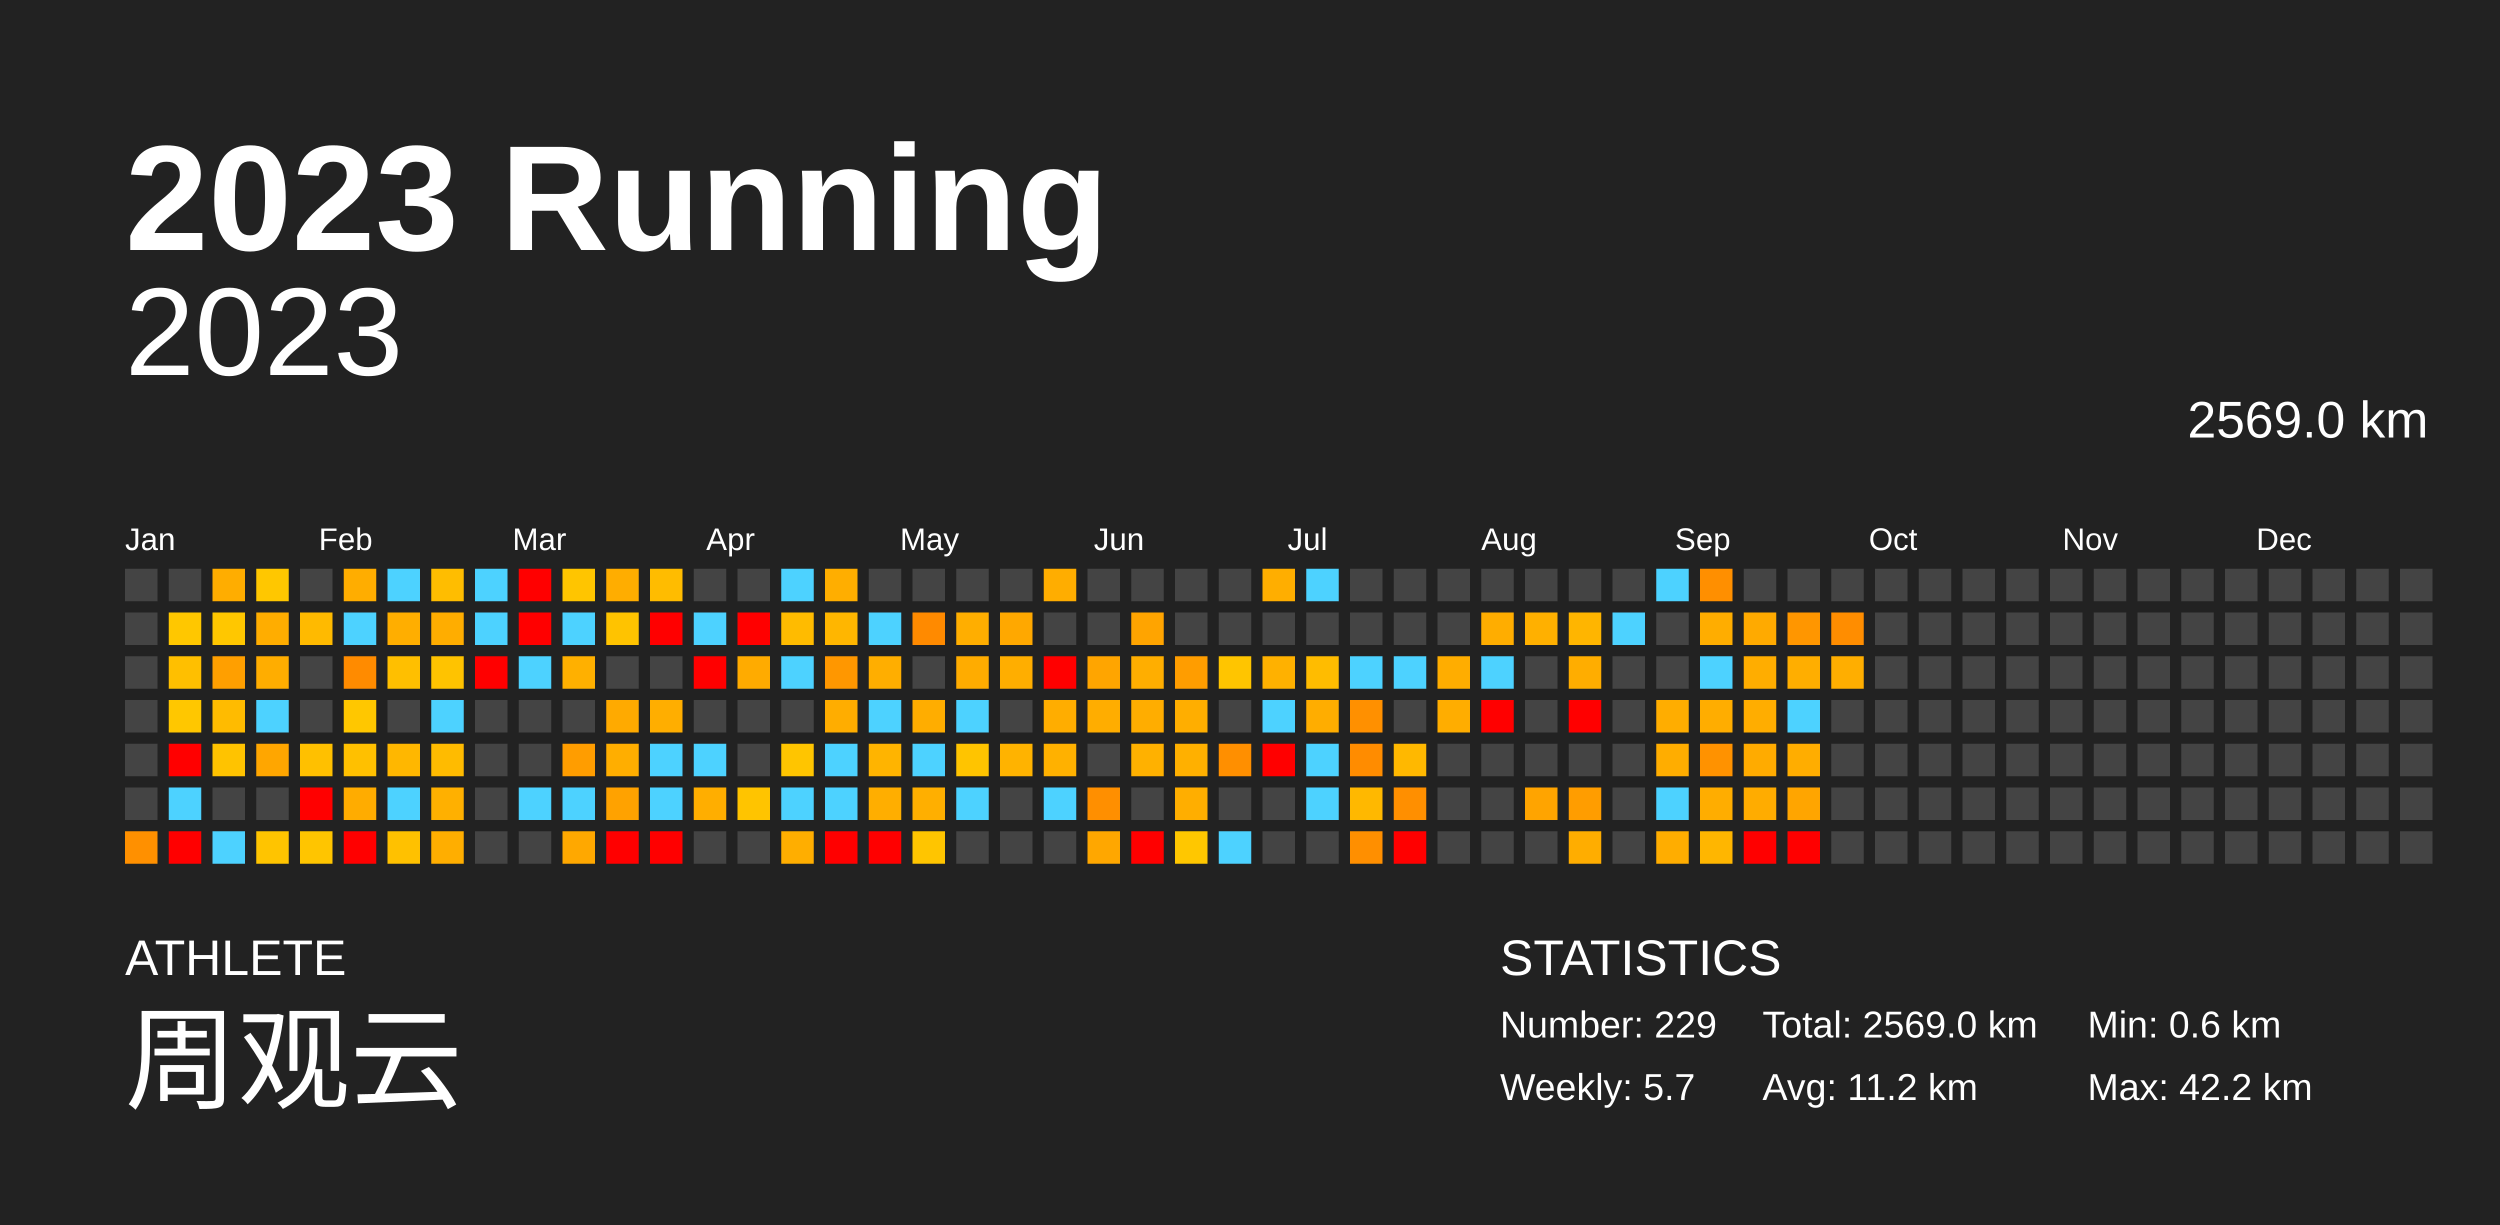
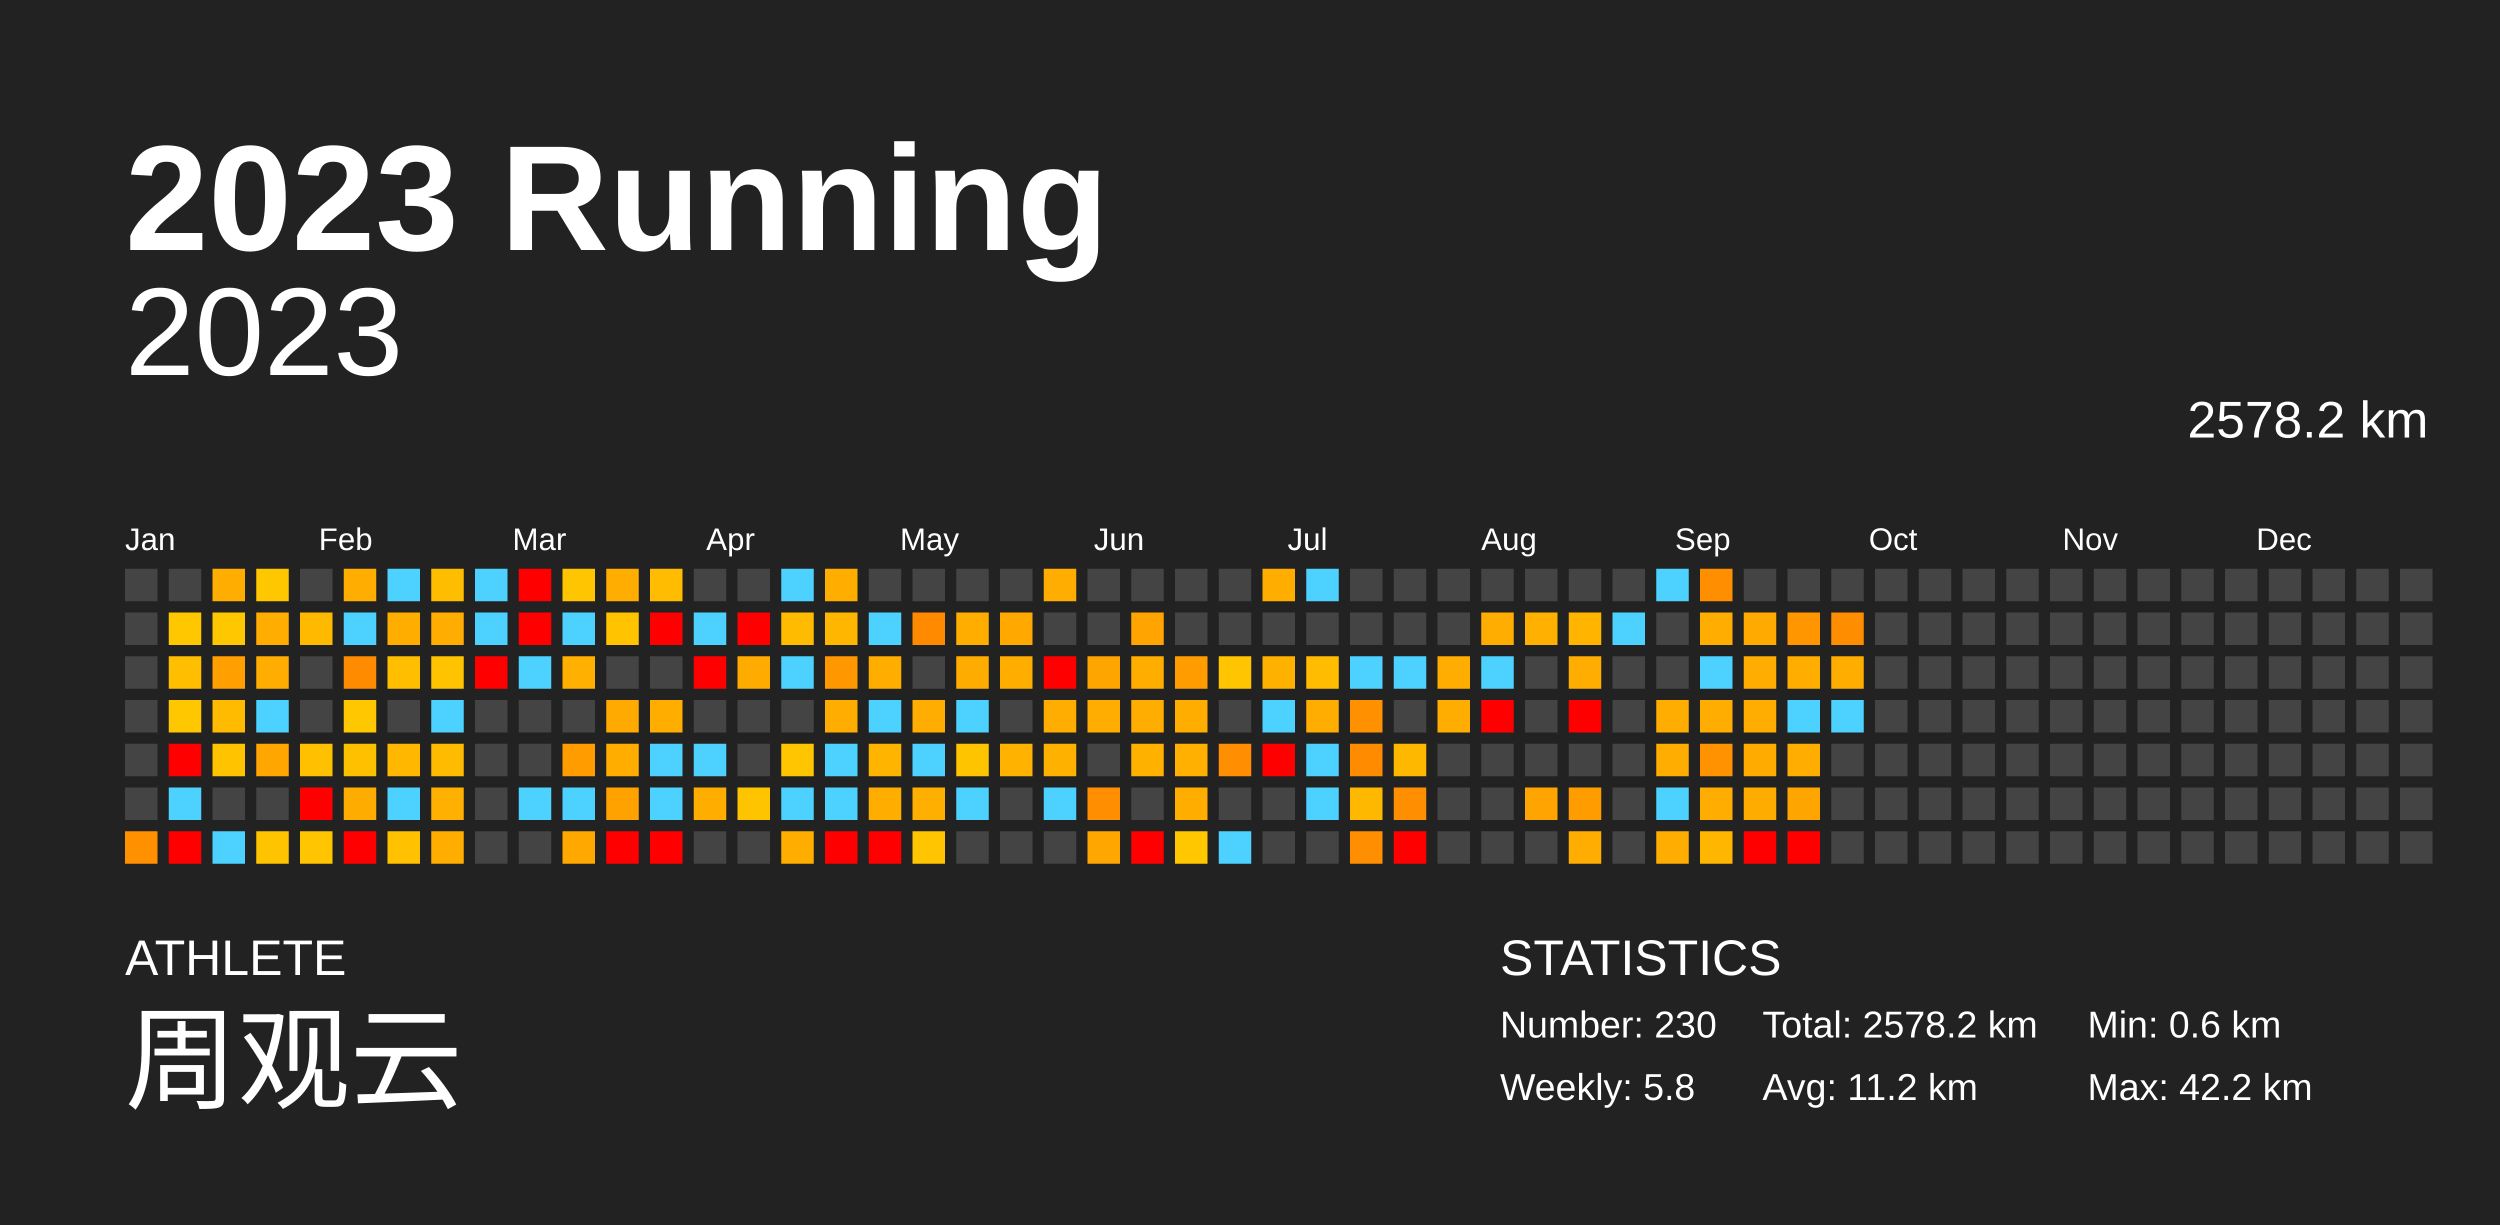
<svg xmlns="http://www.w3.org/2000/svg" baseProfile="full" height="98mm" version="1.1" viewBox="0,0,200,98" width="200mm">
  <defs />
  <rect fill="#222222" height="98" width="200" x="0" y="0" />
  <text fill="#FFFFFF" style="font-size:12px; font-family:Arial; font-weight:bold;" x="10" y="20">2023 Running</text>
  <text fill="#FFFFFF" style="font-size:4px; font-family:Arial" x="10" y="78">ATHLETE</text>
  <text fill="#FFFFFF" style="font-size:9px; font-family:Arial" x="10" y="88">周观云</text>
  <text fill="#FFFFFF" style="font-size:4px; font-family:Arial" x="120" y="78">STATISTICS</text>
-   <text fill="#FFFFFF" style="font-size:3px; font-family:Arial" x="120" y="83">Number: 229</text>
-   <text fill="#FFFFFF" style="font-size:3px; font-family:Arial" x="120" y="88">Weekly: 5.7</text>
-   <text fill="#FFFFFF" style="font-size:3px; font-family:Arial" x="141" y="83">Total: 2569.0 km</text>
+   <text fill="#FFFFFF" style="font-size:3px; font-family:Arial" x="120" y="83">Number: 230</text>
+   <text fill="#FFFFFF" style="font-size:3px; font-family:Arial" x="120" y="88">Weekly: 5.8</text>
+   <text fill="#FFFFFF" style="font-size:3px; font-family:Arial" x="141" y="83">Total: 2578.2 km</text>
  <text fill="#FFFFFF" style="font-size:3px; font-family:Arial" x="141" y="88">Avg: 11.2 km</text>
  <text fill="#FFFFFF" style="font-size:3px; font-family:Arial" x="167" y="83">Min: 0.6 km</text>
  <text fill="#FFFFFF" style="font-size:3px; font-family:Arial" x="167" y="88">Max: 42.2 km</text>
  <text alignment-baseline="hanging" fill="#FFFFFF" style="font-size:10.0px; font-family:Arial;" x="10" y="30">2023</text>
-   <text alignment-baseline="hanging" fill="#FFFFFF" style="font-size:4.125px; font-family:Arial;" x="175" y="35">2569.0 km</text>
+   <text alignment-baseline="hanging" fill="#FFFFFF" style="font-size:4.125px; font-family:Arial;" x="175" y="35">2578.2 km</text>
  <text fill="#FFFFFF" style="font-size:2.5px; font-family:Arial" x="10.0" y="44">Jan</text>
  <text fill="#FFFFFF" style="font-size:2.5px; font-family:Arial" x="25.5" y="44">Feb</text>
  <text fill="#FFFFFF" style="font-size:2.5px; font-family:Arial" x="41.0" y="44">Mar</text>
  <text fill="#FFFFFF" style="font-size:2.5px; font-family:Arial" x="56.5" y="44">Apr</text>
  <text fill="#FFFFFF" style="font-size:2.5px; font-family:Arial" x="72.0" y="44">May</text>
  <text fill="#FFFFFF" style="font-size:2.5px; font-family:Arial" x="87.5" y="44">Jun</text>
  <text fill="#FFFFFF" style="font-size:2.5px; font-family:Arial" x="103.0" y="44">Jul</text>
  <text fill="#FFFFFF" style="font-size:2.5px; font-family:Arial" x="118.5" y="44">Aug</text>
  <text fill="#FFFFFF" style="font-size:2.5px; font-family:Arial" x="134.0" y="44">Sep</text>
  <text fill="#FFFFFF" style="font-size:2.5px; font-family:Arial" x="149.5" y="44">Oct</text>
  <text fill="#FFFFFF" style="font-size:2.5px; font-family:Arial" x="165.0" y="44">Nov</text>
  <text fill="#FFFFFF" style="font-size:2.5px; font-family:Arial" x="180.5" y="44">Dec</text>
  <rect fill="#444444" height="2.6" width="2.6" x="10.0" y="45.5" />
  <rect fill="#444444" height="2.6" width="2.6" x="10.0" y="49.0" />
  <rect fill="#444444" height="2.6" width="2.6" x="10.0" y="52.5" />
  <rect fill="#444444" height="2.6" width="2.6" x="10.0" y="56.0" />
  <rect fill="#444444" height="2.6" width="2.6" x="10.0" y="59.5" />
  <rect fill="#444444" height="2.6" width="2.6" x="10.0" y="63.0" />
  <rect fill="#ff9000" height="2.6" width="2.6" x="10.0" y="66.5" />
  <rect fill="#444444" height="2.6" width="2.6" x="13.5" y="45.5" />
  <rect fill="#ffc700" height="2.6" width="2.6" x="13.5" y="49.0" />
  <rect fill="#ffbf00" height="2.6" width="2.6" x="13.5" y="52.5" />
  <rect fill="#ffc700" height="2.6" width="2.6" x="13.5" y="56.0" />
  <rect fill="red" height="2.6" width="2.6" x="13.5" y="59.5" />
  <rect fill="#4dd2ff" height="2.6" width="2.6" x="13.5" y="63.0" />
  <rect fill="red" height="2.6" width="2.6" x="13.5" y="66.5" />
  <rect fill="#ffad00" height="2.6" width="2.6" x="17.0" y="45.5" />
  <rect fill="#ffc700" height="2.6" width="2.6" x="17.0" y="49.0" />
  <rect fill="#ff9f00" height="2.6" width="2.6" x="17.0" y="52.5" />
  <rect fill="#ffbb00" height="2.6" width="2.6" x="17.0" y="56.0" />
  <rect fill="#ffc300" height="2.6" width="2.6" x="17.0" y="59.5" />
  <rect fill="#444444" height="2.6" width="2.6" x="17.0" y="63.0" />
  <rect fill="#4dd2ff" height="2.6" width="2.6" x="17.0" y="66.5" />
  <rect fill="#ffc700" height="2.6" width="2.6" x="20.5" y="45.5" />
  <rect fill="#ffad00" height="2.6" width="2.6" x="20.5" y="49.0" />
  <rect fill="#ffad00" height="2.6" width="2.6" x="20.5" y="52.5" />
  <rect fill="#4dd2ff" height="2.6" width="2.6" x="20.5" y="56.0" />
  <rect fill="#ffa600" height="2.6" width="2.6" x="20.5" y="59.5" />
  <rect fill="#444444" height="2.6" width="2.6" x="20.5" y="63.0" />
  <rect fill="#ffc400" height="2.6" width="2.6" x="20.5" y="66.5" />
  <rect fill="#444444" height="2.6" width="2.6" x="24.0" y="45.5" />
  <rect fill="#ffba00" height="2.6" width="2.6" x="24.0" y="49.0" />
  <rect fill="#444444" height="2.6" width="2.6" x="24.0" y="52.5" />
  <rect fill="#444444" height="2.6" width="2.6" x="24.0" y="56.0" />
  <rect fill="#ffc000" height="2.6" width="2.6" x="24.0" y="59.5" />
  <rect fill="red" height="2.6" width="2.6" x="24.0" y="63.0" />
  <rect fill="#ffc500" height="2.6" width="2.6" x="24.0" y="66.5" />
  <rect fill="#ffad00" height="2.6" width="2.6" x="27.5" y="45.5" />
  <rect fill="#4dd2ff" height="2.6" width="2.6" x="27.5" y="49.0" />
  <rect fill="#ff8b00" height="2.6" width="2.6" x="27.5" y="52.5" />
  <rect fill="#ffc700" height="2.6" width="2.6" x="27.5" y="56.0" />
  <rect fill="#ffc000" height="2.6" width="2.6" x="27.5" y="59.5" />
  <rect fill="#ffac00" height="2.6" width="2.6" x="27.5" y="63.0" />
  <rect fill="red" height="2.6" width="2.6" x="27.5" y="66.5" />
  <rect fill="#4dd2ff" height="2.6" width="2.6" x="31.0" y="45.5" />
  <rect fill="#ffae00" height="2.6" width="2.6" x="31.0" y="49.0" />
  <rect fill="#ffbf00" height="2.6" width="2.6" x="31.0" y="52.5" />
  <rect fill="#444444" height="2.6" width="2.6" x="31.0" y="56.0" />
  <rect fill="#ffb700" height="2.6" width="2.6" x="31.0" y="59.5" />
  <rect fill="#4dd2ff" height="2.6" width="2.6" x="31.0" y="63.0" />
  <rect fill="#ffc100" height="2.6" width="2.6" x="31.0" y="66.5" />
  <rect fill="#ffbd00" height="2.6" width="2.6" x="34.5" y="45.5" />
  <rect fill="#ffad00" height="2.6" width="2.6" x="34.5" y="49.0" />
  <rect fill="#ffc300" height="2.6" width="2.6" x="34.5" y="52.5" />
  <rect fill="#4dd2ff" height="2.6" width="2.6" x="34.5" y="56.0" />
  <rect fill="#ffbb00" height="2.6" width="2.6" x="34.5" y="59.5" />
  <rect fill="#ffb000" height="2.6" width="2.6" x="34.5" y="63.0" />
  <rect fill="#ffae00" height="2.6" width="2.6" x="34.5" y="66.5" />
  <rect fill="#4dd2ff" height="2.6" width="2.6" x="38.0" y="45.5" />
  <rect fill="#4dd2ff" height="2.6" width="2.6" x="38.0" y="49.0" />
  <rect fill="red" height="2.6" width="2.6" x="38.0" y="52.5" />
  <rect fill="#444444" height="2.6" width="2.6" x="38.0" y="56.0" />
  <rect fill="#444444" height="2.6" width="2.6" x="38.0" y="59.5" />
  <rect fill="#444444" height="2.6" width="2.6" x="38.0" y="63.0" />
  <rect fill="#444444" height="2.6" width="2.6" x="38.0" y="66.5" />
  <rect fill="red" height="2.6" width="2.6" x="41.5" y="45.5" />
  <rect fill="red" height="2.6" width="2.6" x="41.5" y="49.0" />
  <rect fill="#4dd2ff" height="2.6" width="2.6" x="41.5" y="52.5" />
  <rect fill="#444444" height="2.6" width="2.6" x="41.5" y="56.0" />
  <rect fill="#444444" height="2.6" width="2.6" x="41.5" y="59.5" />
  <rect fill="#4dd2ff" height="2.6" width="2.6" x="41.5" y="63.0" />
  <rect fill="#444444" height="2.6" width="2.6" x="41.5" y="66.5" />
  <rect fill="#ffc500" height="2.6" width="2.6" x="45.0" y="45.5" />
  <rect fill="#4dd2ff" height="2.6" width="2.6" x="45.0" y="49.0" />
  <rect fill="#ffb000" height="2.6" width="2.6" x="45.0" y="52.5" />
  <rect fill="#444444" height="2.6" width="2.6" x="45.0" y="56.0" />
  <rect fill="#ff9d00" height="2.6" width="2.6" x="45.0" y="59.5" />
  <rect fill="#4dd2ff" height="2.6" width="2.6" x="45.0" y="63.0" />
  <rect fill="#ffa800" height="2.6" width="2.6" x="45.0" y="66.5" />
  <rect fill="#ffad00" height="2.6" width="2.6" x="48.5" y="45.5" />
  <rect fill="#ffc300" height="2.6" width="2.6" x="48.5" y="49.0" />
  <rect fill="#444444" height="2.6" width="2.6" x="48.5" y="52.5" />
  <rect fill="#ffaa00" height="2.6" width="2.6" x="48.5" y="56.0" />
  <rect fill="#ffae00" height="2.6" width="2.6" x="48.5" y="59.5" />
  <rect fill="#ffa200" height="2.6" width="2.6" x="48.5" y="63.0" />
  <rect fill="red" height="2.6" width="2.6" x="48.5" y="66.5" />
  <rect fill="#ffbc00" height="2.6" width="2.6" x="52.0" y="45.5" />
  <rect fill="red" height="2.6" width="2.6" x="52.0" y="49.0" />
  <rect fill="#444444" height="2.6" width="2.6" x="52.0" y="52.5" />
  <rect fill="#ffae00" height="2.6" width="2.6" x="52.0" y="56.0" />
  <rect fill="#4dd2ff" height="2.6" width="2.6" x="52.0" y="59.5" />
  <rect fill="#4dd2ff" height="2.6" width="2.6" x="52.0" y="63.0" />
  <rect fill="red" height="2.6" width="2.6" x="52.0" y="66.5" />
  <rect fill="#444444" height="2.6" width="2.6" x="55.5" y="45.5" />
  <rect fill="#4dd2ff" height="2.6" width="2.6" x="55.5" y="49.0" />
  <rect fill="red" height="2.6" width="2.6" x="55.5" y="52.5" />
  <rect fill="#444444" height="2.6" width="2.6" x="55.5" y="56.0" />
  <rect fill="#4dd2ff" height="2.6" width="2.6" x="55.5" y="59.5" />
  <rect fill="#ffae00" height="2.6" width="2.6" x="55.5" y="63.0" />
  <rect fill="#444444" height="2.6" width="2.6" x="55.5" y="66.5" />
  <rect fill="#444444" height="2.6" width="2.6" x="59.0" y="45.5" />
  <rect fill="red" height="2.6" width="2.6" x="59.0" y="49.0" />
  <rect fill="#ffab00" height="2.6" width="2.6" x="59.0" y="52.5" />
  <rect fill="#444444" height="2.6" width="2.6" x="59.0" y="56.0" />
  <rect fill="#444444" height="2.6" width="2.6" x="59.0" y="59.5" />
  <rect fill="#ffc400" height="2.6" width="2.6" x="59.0" y="63.0" />
  <rect fill="#444444" height="2.6" width="2.6" x="59.0" y="66.5" />
  <rect fill="#4dd2ff" height="2.6" width="2.6" x="62.5" y="45.5" />
  <rect fill="#ffbb00" height="2.6" width="2.6" x="62.5" y="49.0" />
  <rect fill="#4dd2ff" height="2.6" width="2.6" x="62.5" y="52.5" />
  <rect fill="#444444" height="2.6" width="2.6" x="62.5" y="56.0" />
  <rect fill="#ffc500" height="2.6" width="2.6" x="62.5" y="59.5" />
  <rect fill="#4dd2ff" height="2.6" width="2.6" x="62.5" y="63.0" />
  <rect fill="#ffae00" height="2.6" width="2.6" x="62.5" y="66.5" />
  <rect fill="#ffae00" height="2.6" width="2.6" x="66.0" y="45.5" />
  <rect fill="#ffb600" height="2.6" width="2.6" x="66.0" y="49.0" />
  <rect fill="#ff9700" height="2.6" width="2.6" x="66.0" y="52.5" />
  <rect fill="#ffad00" height="2.6" width="2.6" x="66.0" y="56.0" />
  <rect fill="#4dd2ff" height="2.6" width="2.6" x="66.0" y="59.5" />
  <rect fill="#4dd2ff" height="2.6" width="2.6" x="66.0" y="63.0" />
  <rect fill="red" height="2.6" width="2.6" x="66.0" y="66.5" />
  <rect fill="#444444" height="2.6" width="2.6" x="69.5" y="45.5" />
  <rect fill="#4dd2ff" height="2.6" width="2.6" x="69.5" y="49.0" />
  <rect fill="#ffae00" height="2.6" width="2.6" x="69.5" y="52.5" />
  <rect fill="#4dd2ff" height="2.6" width="2.6" x="69.5" y="56.0" />
  <rect fill="#ffb400" height="2.6" width="2.6" x="69.5" y="59.5" />
  <rect fill="#ffae00" height="2.6" width="2.6" x="69.5" y="63.0" />
  <rect fill="red" height="2.6" width="2.6" x="69.5" y="66.5" />
  <rect fill="#444444" height="2.6" width="2.6" x="73.0" y="45.5" />
  <rect fill="#ff8a00" height="2.6" width="2.6" x="73.0" y="49.0" />
  <rect fill="#444444" height="2.6" width="2.6" x="73.0" y="52.5" />
  <rect fill="#ffad00" height="2.6" width="2.6" x="73.0" y="56.0" />
  <rect fill="#4dd2ff" height="2.6" width="2.6" x="73.0" y="59.5" />
  <rect fill="#ffaf00" height="2.6" width="2.6" x="73.0" y="63.0" />
  <rect fill="#ffc500" height="2.6" width="2.6" x="73.0" y="66.5" />
  <rect fill="#444444" height="2.6" width="2.6" x="76.5" y="45.5" />
  <rect fill="#ffae00" height="2.6" width="2.6" x="76.5" y="49.0" />
  <rect fill="#ffac00" height="2.6" width="2.6" x="76.5" y="52.5" />
  <rect fill="#4dd2ff" height="2.6" width="2.6" x="76.5" y="56.0" />
  <rect fill="#ffc400" height="2.6" width="2.6" x="76.5" y="59.5" />
  <rect fill="#4dd2ff" height="2.6" width="2.6" x="76.5" y="63.0" />
  <rect fill="#444444" height="2.6" width="2.6" x="76.5" y="66.5" />
  <rect fill="#444444" height="2.6" width="2.6" x="80.0" y="45.5" />
  <rect fill="#ffa800" height="2.6" width="2.6" x="80.0" y="49.0" />
  <rect fill="#ffae00" height="2.6" width="2.6" x="80.0" y="52.5" />
  <rect fill="#444444" height="2.6" width="2.6" x="80.0" y="56.0" />
  <rect fill="#ffb300" height="2.6" width="2.6" x="80.0" y="59.5" />
  <rect fill="#444444" height="2.6" width="2.6" x="80.0" y="63.0" />
  <rect fill="#444444" height="2.6" width="2.6" x="80.0" y="66.5" />
  <rect fill="#ffad00" height="2.6" width="2.6" x="83.5" y="45.5" />
  <rect fill="#444444" height="2.6" width="2.6" x="83.5" y="49.0" />
  <rect fill="red" height="2.6" width="2.6" x="83.5" y="52.5" />
  <rect fill="#ffad00" height="2.6" width="2.6" x="83.5" y="56.0" />
  <rect fill="#ffb100" height="2.6" width="2.6" x="83.5" y="59.5" />
  <rect fill="#4dd2ff" height="2.6" width="2.6" x="83.5" y="63.0" />
  <rect fill="#444444" height="2.6" width="2.6" x="83.5" y="66.5" />
  <rect fill="#444444" height="2.6" width="2.6" x="87.0" y="45.5" />
  <rect fill="#444444" height="2.6" width="2.6" x="87.0" y="49.0" />
  <rect fill="#ffa500" height="2.6" width="2.6" x="87.0" y="52.5" />
  <rect fill="#ffad00" height="2.6" width="2.6" x="87.0" y="56.0" />
  <rect fill="#444444" height="2.6" width="2.6" x="87.0" y="59.5" />
  <rect fill="#ff8f00" height="2.6" width="2.6" x="87.0" y="63.0" />
  <rect fill="#ffa700" height="2.6" width="2.6" x="87.0" y="66.5" />
  <rect fill="#444444" height="2.6" width="2.6" x="90.5" y="45.5" />
  <rect fill="#ffa400" height="2.6" width="2.6" x="90.5" y="49.0" />
  <rect fill="#ffae00" height="2.6" width="2.6" x="90.5" y="52.5" />
  <rect fill="#ffad00" height="2.6" width="2.6" x="90.5" y="56.0" />
  <rect fill="#ffb100" height="2.6" width="2.6" x="90.5" y="59.5" />
  <rect fill="#444444" height="2.6" width="2.6" x="90.5" y="63.0" />
  <rect fill="red" height="2.6" width="2.6" x="90.5" y="66.5" />
  <rect fill="#444444" height="2.6" width="2.6" x="94.0" y="45.5" />
  <rect fill="#444444" height="2.6" width="2.6" x="94.0" y="49.0" />
  <rect fill="#ff9d00" height="2.6" width="2.6" x="94.0" y="52.5" />
  <rect fill="#ffae00" height="2.6" width="2.6" x="94.0" y="56.0" />
  <rect fill="#ffb000" height="2.6" width="2.6" x="94.0" y="59.5" />
  <rect fill="#ffae00" height="2.6" width="2.6" x="94.0" y="63.0" />
  <rect fill="#ffc700" height="2.6" width="2.6" x="94.0" y="66.5" />
  <rect fill="#444444" height="2.6" width="2.6" x="97.5" y="45.5" />
  <rect fill="#444444" height="2.6" width="2.6" x="97.5" y="49.0" />
  <rect fill="#ffc500" height="2.6" width="2.6" x="97.5" y="52.5" />
  <rect fill="#444444" height="2.6" width="2.6" x="97.5" y="56.0" />
  <rect fill="#ff8f00" height="2.6" width="2.6" x="97.5" y="59.5" />
  <rect fill="#444444" height="2.6" width="2.6" x="97.5" y="63.0" />
  <rect fill="#4dd2ff" height="2.6" width="2.6" x="97.5" y="66.5" />
  <rect fill="#ffae00" height="2.6" width="2.6" x="101.0" y="45.5" />
  <rect fill="#444444" height="2.6" width="2.6" x="101.0" y="49.0" />
  <rect fill="#ffb100" height="2.6" width="2.6" x="101.0" y="52.5" />
  <rect fill="#4dd2ff" height="2.6" width="2.6" x="101.0" y="56.0" />
  <rect fill="red" height="2.6" width="2.6" x="101.0" y="59.5" />
  <rect fill="#444444" height="2.6" width="2.6" x="101.0" y="63.0" />
  <rect fill="#444444" height="2.6" width="2.6" x="101.0" y="66.5" />
  <rect fill="#4dd2ff" height="2.6" width="2.6" x="104.5" y="45.5" />
  <rect fill="#444444" height="2.6" width="2.6" x="104.5" y="49.0" />
  <rect fill="#ffbc00" height="2.6" width="2.6" x="104.5" y="52.5" />
  <rect fill="#ffad00" height="2.6" width="2.6" x="104.5" y="56.0" />
  <rect fill="#4dd2ff" height="2.6" width="2.6" x="104.5" y="59.5" />
  <rect fill="#4dd2ff" height="2.6" width="2.6" x="104.5" y="63.0" />
  <rect fill="#444444" height="2.6" width="2.6" x="104.5" y="66.5" />
  <rect fill="#444444" height="2.6" width="2.6" x="108.0" y="45.5" />
  <rect fill="#444444" height="2.6" width="2.6" x="108.0" y="49.0" />
  <rect fill="#4dd2ff" height="2.6" width="2.6" x="108.0" y="52.5" />
  <rect fill="#ff9000" height="2.6" width="2.6" x="108.0" y="56.0" />
  <rect fill="#ff8c00" height="2.6" width="2.6" x="108.0" y="59.5" />
  <rect fill="#ffb800" height="2.6" width="2.6" x="108.0" y="63.0" />
  <rect fill="#ff8f00" height="2.6" width="2.6" x="108.0" y="66.5" />
  <rect fill="#444444" height="2.6" width="2.6" x="111.5" y="45.5" />
  <rect fill="#444444" height="2.6" width="2.6" x="111.5" y="49.0" />
  <rect fill="#4dd2ff" height="2.6" width="2.6" x="111.5" y="52.5" />
  <rect fill="#444444" height="2.6" width="2.6" x="111.5" y="56.0" />
  <rect fill="#ffb800" height="2.6" width="2.6" x="111.5" y="59.5" />
  <rect fill="#ff8f00" height="2.6" width="2.6" x="111.5" y="63.0" />
  <rect fill="red" height="2.6" width="2.6" x="111.5" y="66.5" />
  <rect fill="#444444" height="2.6" width="2.6" x="115.0" y="45.5" />
  <rect fill="#444444" height="2.6" width="2.6" x="115.0" y="49.0" />
  <rect fill="#ffad00" height="2.6" width="2.6" x="115.0" y="52.5" />
  <rect fill="#ffad00" height="2.6" width="2.6" x="115.0" y="56.0" />
  <rect fill="#444444" height="2.6" width="2.6" x="115.0" y="59.5" />
  <rect fill="#444444" height="2.6" width="2.6" x="115.0" y="63.0" />
  <rect fill="#444444" height="2.6" width="2.6" x="115.0" y="66.5" />
  <rect fill="#444444" height="2.6" width="2.6" x="118.5" y="45.5" />
  <rect fill="#ffad00" height="2.6" width="2.6" x="118.5" y="49.0" />
  <rect fill="#4dd2ff" height="2.6" width="2.6" x="118.5" y="52.5" />
  <rect fill="red" height="2.6" width="2.6" x="118.5" y="56.0" />
  <rect fill="#444444" height="2.6" width="2.6" x="118.5" y="59.5" />
  <rect fill="#444444" height="2.6" width="2.6" x="118.5" y="63.0" />
  <rect fill="#444444" height="2.6" width="2.6" x="118.5" y="66.5" />
  <rect fill="#444444" height="2.6" width="2.6" x="122.0" y="45.5" />
  <rect fill="#ffb000" height="2.6" width="2.6" x="122.0" y="49.0" />
  <rect fill="#444444" height="2.6" width="2.6" x="122.0" y="52.5" />
  <rect fill="#444444" height="2.6" width="2.6" x="122.0" y="56.0" />
  <rect fill="#444444" height="2.6" width="2.6" x="122.0" y="59.5" />
  <rect fill="#ffa400" height="2.6" width="2.6" x="122.0" y="63.0" />
  <rect fill="#444444" height="2.6" width="2.6" x="122.0" y="66.5" />
  <rect fill="#444444" height="2.6" width="2.6" x="125.5" y="45.5" />
  <rect fill="#ffb500" height="2.6" width="2.6" x="125.5" y="49.0" />
  <rect fill="#ffad00" height="2.6" width="2.6" x="125.5" y="52.5" />
  <rect fill="red" height="2.6" width="2.6" x="125.5" y="56.0" />
  <rect fill="#444444" height="2.6" width="2.6" x="125.5" y="59.5" />
  <rect fill="#ff9d00" height="2.6" width="2.6" x="125.5" y="63.0" />
  <rect fill="#ffad00" height="2.6" width="2.6" x="125.5" y="66.5" />
  <rect fill="#444444" height="2.6" width="2.6" x="129.0" y="45.5" />
  <rect fill="#4dd2ff" height="2.6" width="2.6" x="129.0" y="49.0" />
  <rect fill="#444444" height="2.6" width="2.6" x="129.0" y="52.5" />
  <rect fill="#444444" height="2.6" width="2.6" x="129.0" y="56.0" />
  <rect fill="#444444" height="2.6" width="2.6" x="129.0" y="59.5" />
  <rect fill="#444444" height="2.6" width="2.6" x="129.0" y="63.0" />
  <rect fill="#444444" height="2.6" width="2.6" x="129.0" y="66.5" />
  <rect fill="#4dd2ff" height="2.6" width="2.6" x="132.5" y="45.5" />
  <rect fill="#444444" height="2.6" width="2.6" x="132.5" y="49.0" />
  <rect fill="#444444" height="2.6" width="2.6" x="132.5" y="52.5" />
  <rect fill="#ffad00" height="2.6" width="2.6" x="132.5" y="56.0" />
  <rect fill="#ffad00" height="2.6" width="2.6" x="132.5" y="59.5" />
  <rect fill="#4dd2ff" height="2.6" width="2.6" x="132.5" y="63.0" />
  <rect fill="#ffad00" height="2.6" width="2.6" x="132.5" y="66.5" />
  <rect fill="#ff8f00" height="2.6" width="2.6" x="136.0" y="45.5" />
  <rect fill="#ffad00" height="2.6" width="2.6" x="136.0" y="49.0" />
  <rect fill="#4dd2ff" height="2.6" width="2.6" x="136.0" y="52.5" />
  <rect fill="#ffad00" height="2.6" width="2.6" x="136.0" y="56.0" />
  <rect fill="#ff9200" height="2.6" width="2.6" x="136.0" y="59.5" />
  <rect fill="#ffad00" height="2.6" width="2.6" x="136.0" y="63.0" />
  <rect fill="#ffb600" height="2.6" width="2.6" x="136.0" y="66.5" />
  <rect fill="#444444" height="2.6" width="2.6" x="139.5" y="45.5" />
  <rect fill="#ffaa00" height="2.6" width="2.6" x="139.5" y="49.0" />
  <rect fill="#ffad00" height="2.6" width="2.6" x="139.5" y="52.5" />
  <rect fill="#ffad00" height="2.6" width="2.6" x="139.5" y="56.0" />
  <rect fill="#ffab00" height="2.6" width="2.6" x="139.5" y="59.5" />
  <rect fill="#ffac00" height="2.6" width="2.6" x="139.5" y="63.0" />
  <rect fill="red" height="2.6" width="2.6" x="139.5" y="66.5" />
  <rect fill="#444444" height="2.6" width="2.6" x="143.0" y="45.5" />
  <rect fill="#ff9600" height="2.6" width="2.6" x="143.0" y="49.0" />
  <rect fill="#ffae00" height="2.6" width="2.6" x="143.0" y="52.5" />
  <rect fill="#4dd2ff" height="2.6" width="2.6" x="143.0" y="56.0" />
  <rect fill="#ffad00" height="2.6" width="2.6" x="143.0" y="59.5" />
  <rect fill="#ffa500" height="2.6" width="2.6" x="143.0" y="63.0" />
  <rect fill="red" height="2.6" width="2.6" x="143.0" y="66.5" />
  <rect fill="#444444" height="2.6" width="2.6" x="146.5" y="45.5" />
  <rect fill="#ff8d00" height="2.6" width="2.6" x="146.5" y="49.0" />
  <rect fill="#ffae00" height="2.6" width="2.6" x="146.5" y="52.5" />
-   <rect fill="#444444" height="2.6" width="2.6" x="146.5" y="56.0" />
+   <rect fill="#4dd2ff" height="2.6" width="2.6" x="146.5" y="56.0" />
  <rect fill="#444444" height="2.6" width="2.6" x="146.5" y="59.5" />
  <rect fill="#444444" height="2.6" width="2.6" x="146.5" y="63.0" />
  <rect fill="#444444" height="2.6" width="2.6" x="146.5" y="66.5" />
  <rect fill="#444444" height="2.6" width="2.6" x="150.0" y="45.5" />
  <rect fill="#444444" height="2.6" width="2.6" x="150.0" y="49.0" />
  <rect fill="#444444" height="2.6" width="2.6" x="150.0" y="52.5" />
  <rect fill="#444444" height="2.6" width="2.6" x="150.0" y="56.0" />
  <rect fill="#444444" height="2.6" width="2.6" x="150.0" y="59.5" />
  <rect fill="#444444" height="2.6" width="2.6" x="150.0" y="63.0" />
  <rect fill="#444444" height="2.6" width="2.6" x="150.0" y="66.5" />
  <rect fill="#444444" height="2.6" width="2.6" x="153.5" y="45.5" />
  <rect fill="#444444" height="2.6" width="2.6" x="153.5" y="49.0" />
  <rect fill="#444444" height="2.6" width="2.6" x="153.5" y="52.5" />
  <rect fill="#444444" height="2.6" width="2.6" x="153.5" y="56.0" />
  <rect fill="#444444" height="2.6" width="2.6" x="153.5" y="59.5" />
  <rect fill="#444444" height="2.6" width="2.6" x="153.5" y="63.0" />
  <rect fill="#444444" height="2.6" width="2.6" x="153.5" y="66.5" />
  <rect fill="#444444" height="2.6" width="2.6" x="157.0" y="45.5" />
  <rect fill="#444444" height="2.6" width="2.6" x="157.0" y="49.0" />
  <rect fill="#444444" height="2.6" width="2.6" x="157.0" y="52.5" />
  <rect fill="#444444" height="2.6" width="2.6" x="157.0" y="56.0" />
  <rect fill="#444444" height="2.6" width="2.6" x="157.0" y="59.5" />
  <rect fill="#444444" height="2.6" width="2.6" x="157.0" y="63.0" />
  <rect fill="#444444" height="2.6" width="2.6" x="157.0" y="66.5" />
  <rect fill="#444444" height="2.6" width="2.6" x="160.5" y="45.5" />
  <rect fill="#444444" height="2.6" width="2.6" x="160.5" y="49.0" />
  <rect fill="#444444" height="2.6" width="2.6" x="160.5" y="52.5" />
  <rect fill="#444444" height="2.6" width="2.6" x="160.5" y="56.0" />
  <rect fill="#444444" height="2.6" width="2.6" x="160.5" y="59.5" />
  <rect fill="#444444" height="2.6" width="2.6" x="160.5" y="63.0" />
  <rect fill="#444444" height="2.6" width="2.6" x="160.5" y="66.5" />
  <rect fill="#444444" height="2.6" width="2.6" x="164.0" y="45.5" />
  <rect fill="#444444" height="2.6" width="2.6" x="164.0" y="49.0" />
  <rect fill="#444444" height="2.6" width="2.6" x="164.0" y="52.5" />
  <rect fill="#444444" height="2.6" width="2.6" x="164.0" y="56.0" />
  <rect fill="#444444" height="2.6" width="2.6" x="164.0" y="59.5" />
  <rect fill="#444444" height="2.6" width="2.6" x="164.0" y="63.0" />
  <rect fill="#444444" height="2.6" width="2.6" x="164.0" y="66.5" />
  <rect fill="#444444" height="2.6" width="2.6" x="167.5" y="45.5" />
  <rect fill="#444444" height="2.6" width="2.6" x="167.5" y="49.0" />
  <rect fill="#444444" height="2.6" width="2.6" x="167.5" y="52.5" />
  <rect fill="#444444" height="2.6" width="2.6" x="167.5" y="56.0" />
  <rect fill="#444444" height="2.6" width="2.6" x="167.5" y="59.5" />
  <rect fill="#444444" height="2.6" width="2.6" x="167.5" y="63.0" />
  <rect fill="#444444" height="2.6" width="2.6" x="167.5" y="66.5" />
  <rect fill="#444444" height="2.6" width="2.6" x="171.0" y="45.5" />
  <rect fill="#444444" height="2.6" width="2.6" x="171.0" y="49.0" />
  <rect fill="#444444" height="2.6" width="2.6" x="171.0" y="52.5" />
  <rect fill="#444444" height="2.6" width="2.6" x="171.0" y="56.0" />
  <rect fill="#444444" height="2.6" width="2.6" x="171.0" y="59.5" />
  <rect fill="#444444" height="2.6" width="2.6" x="171.0" y="63.0" />
  <rect fill="#444444" height="2.6" width="2.6" x="171.0" y="66.5" />
  <rect fill="#444444" height="2.6" width="2.6" x="174.5" y="45.5" />
  <rect fill="#444444" height="2.6" width="2.6" x="174.5" y="49.0" />
  <rect fill="#444444" height="2.6" width="2.6" x="174.5" y="52.5" />
  <rect fill="#444444" height="2.6" width="2.6" x="174.5" y="56.0" />
  <rect fill="#444444" height="2.6" width="2.6" x="174.5" y="59.5" />
  <rect fill="#444444" height="2.6" width="2.6" x="174.5" y="63.0" />
  <rect fill="#444444" height="2.6" width="2.6" x="174.5" y="66.5" />
  <rect fill="#444444" height="2.6" width="2.6" x="178.0" y="45.5" />
  <rect fill="#444444" height="2.6" width="2.6" x="178.0" y="49.0" />
  <rect fill="#444444" height="2.6" width="2.6" x="178.0" y="52.5" />
  <rect fill="#444444" height="2.6" width="2.6" x="178.0" y="56.0" />
  <rect fill="#444444" height="2.6" width="2.6" x="178.0" y="59.5" />
  <rect fill="#444444" height="2.6" width="2.6" x="178.0" y="63.0" />
  <rect fill="#444444" height="2.6" width="2.6" x="178.0" y="66.5" />
  <rect fill="#444444" height="2.6" width="2.6" x="181.5" y="45.5" />
  <rect fill="#444444" height="2.6" width="2.6" x="181.5" y="49.0" />
  <rect fill="#444444" height="2.6" width="2.6" x="181.5" y="52.5" />
  <rect fill="#444444" height="2.6" width="2.6" x="181.5" y="56.0" />
  <rect fill="#444444" height="2.6" width="2.6" x="181.5" y="59.5" />
  <rect fill="#444444" height="2.6" width="2.6" x="181.5" y="63.0" />
  <rect fill="#444444" height="2.6" width="2.6" x="181.5" y="66.5" />
  <rect fill="#444444" height="2.6" width="2.6" x="185.0" y="45.5" />
  <rect fill="#444444" height="2.6" width="2.6" x="185.0" y="49.0" />
  <rect fill="#444444" height="2.6" width="2.6" x="185.0" y="52.5" />
  <rect fill="#444444" height="2.6" width="2.6" x="185.0" y="56.0" />
  <rect fill="#444444" height="2.6" width="2.6" x="185.0" y="59.5" />
  <rect fill="#444444" height="2.6" width="2.6" x="185.0" y="63.0" />
  <rect fill="#444444" height="2.6" width="2.6" x="185.0" y="66.5" />
  <rect fill="#444444" height="2.6" width="2.6" x="188.5" y="45.5" />
  <rect fill="#444444" height="2.6" width="2.6" x="188.5" y="49.0" />
  <rect fill="#444444" height="2.6" width="2.6" x="188.5" y="52.5" />
  <rect fill="#444444" height="2.6" width="2.6" x="188.5" y="56.0" />
  <rect fill="#444444" height="2.6" width="2.6" x="188.5" y="59.5" />
  <rect fill="#444444" height="2.6" width="2.6" x="188.5" y="63.0" />
  <rect fill="#444444" height="2.6" width="2.6" x="188.5" y="66.5" />
  <rect fill="#444444" height="2.6" width="2.6" x="192.0" y="45.5" />
  <rect fill="#444444" height="2.6" width="2.6" x="192.0" y="49.0" />
  <rect fill="#444444" height="2.6" width="2.6" x="192.0" y="52.5" />
  <rect fill="#444444" height="2.6" width="2.6" x="192.0" y="56.0" />
  <rect fill="#444444" height="2.6" width="2.6" x="192.0" y="59.5" />
  <rect fill="#444444" height="2.6" width="2.6" x="192.0" y="63.0" />
  <rect fill="#444444" height="2.6" width="2.6" x="192.0" y="66.5" />
</svg>
